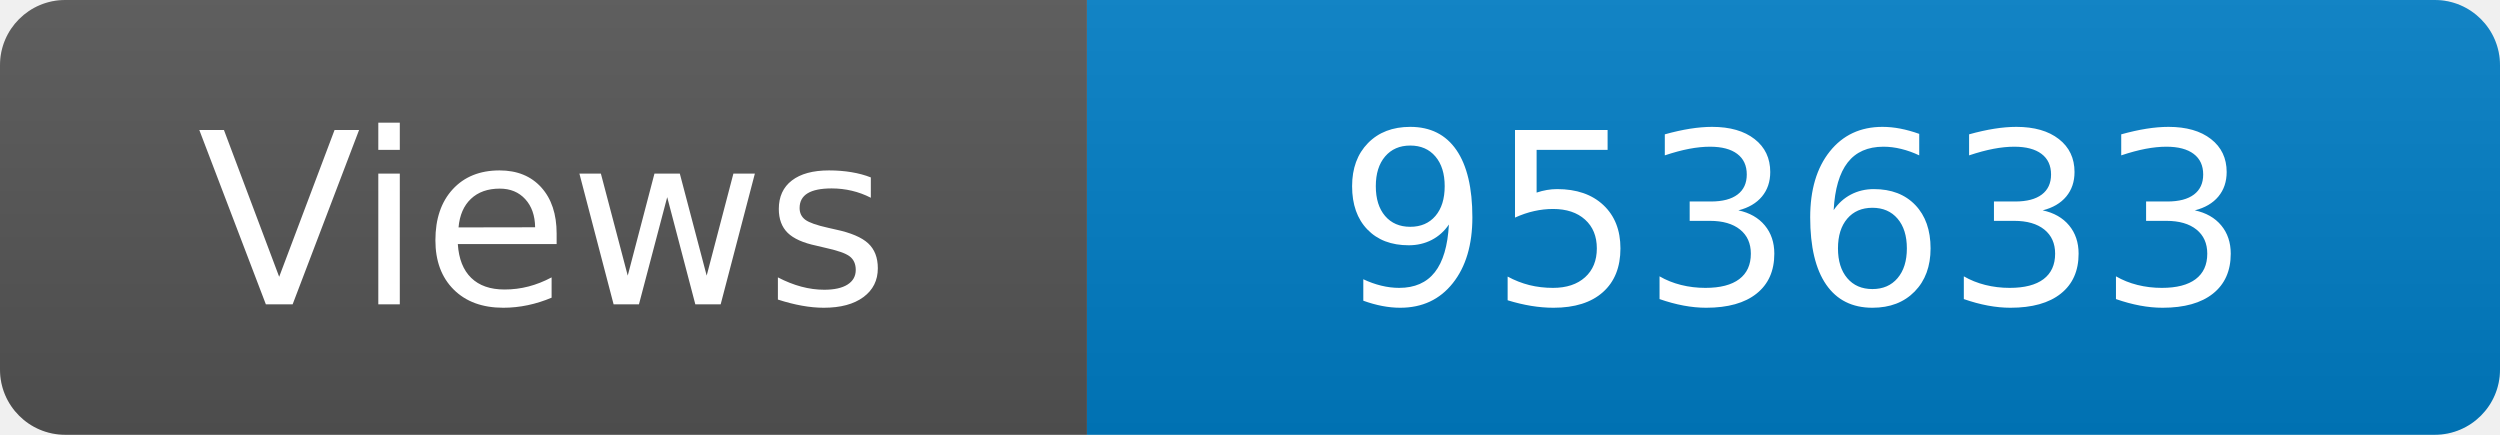
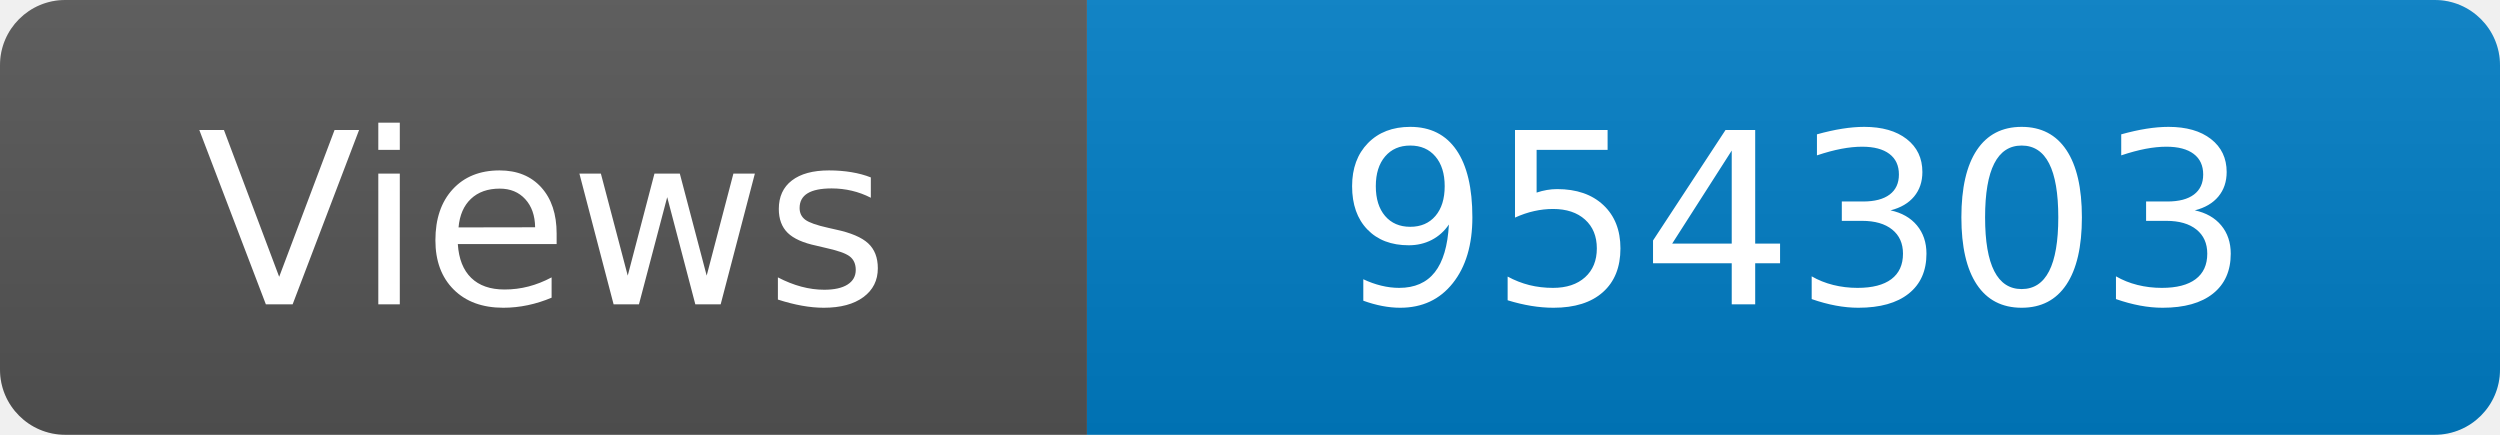
<svg xmlns="http://www.w3.org/2000/svg" width="115" height="20" role="img" aria-label="Maintained?: yes">
  <linearGradient id="s" x2="0" y2="100%">
    <stop offset="0" stop-color="#bbb" stop-opacity=".1" />
    <stop offset="1" stop-opacity=".1" />
  </linearGradient>
  <clipPath id="r">
    <rect width="115" height="20" rx="3" fill="#fff" />
  </clipPath>
  <g clip-path="url(#r)">
    <rect width="50" height="20" fill="#555" />
    <rect x="50" width="160" height="20" fill="#007ec6" />
    <rect width="115" height="20" fill="url(#s)" />
  </g>
  <g fill="#fff" text-anchor="middle" font-family="Verdana,Geneva,DejaVu Sans,sans-serif" font-size="110">
    <text x="250" y="140" transform="scale(.1)" fill="#fff">Views</text>
-     <text x="825" y="140" transform="scale(.1)" fill="#fff">953633</text>
+     <text x="825" y="140" transform="scale(.1)" fill="#fff">954303</text>
  </g>
</svg>
